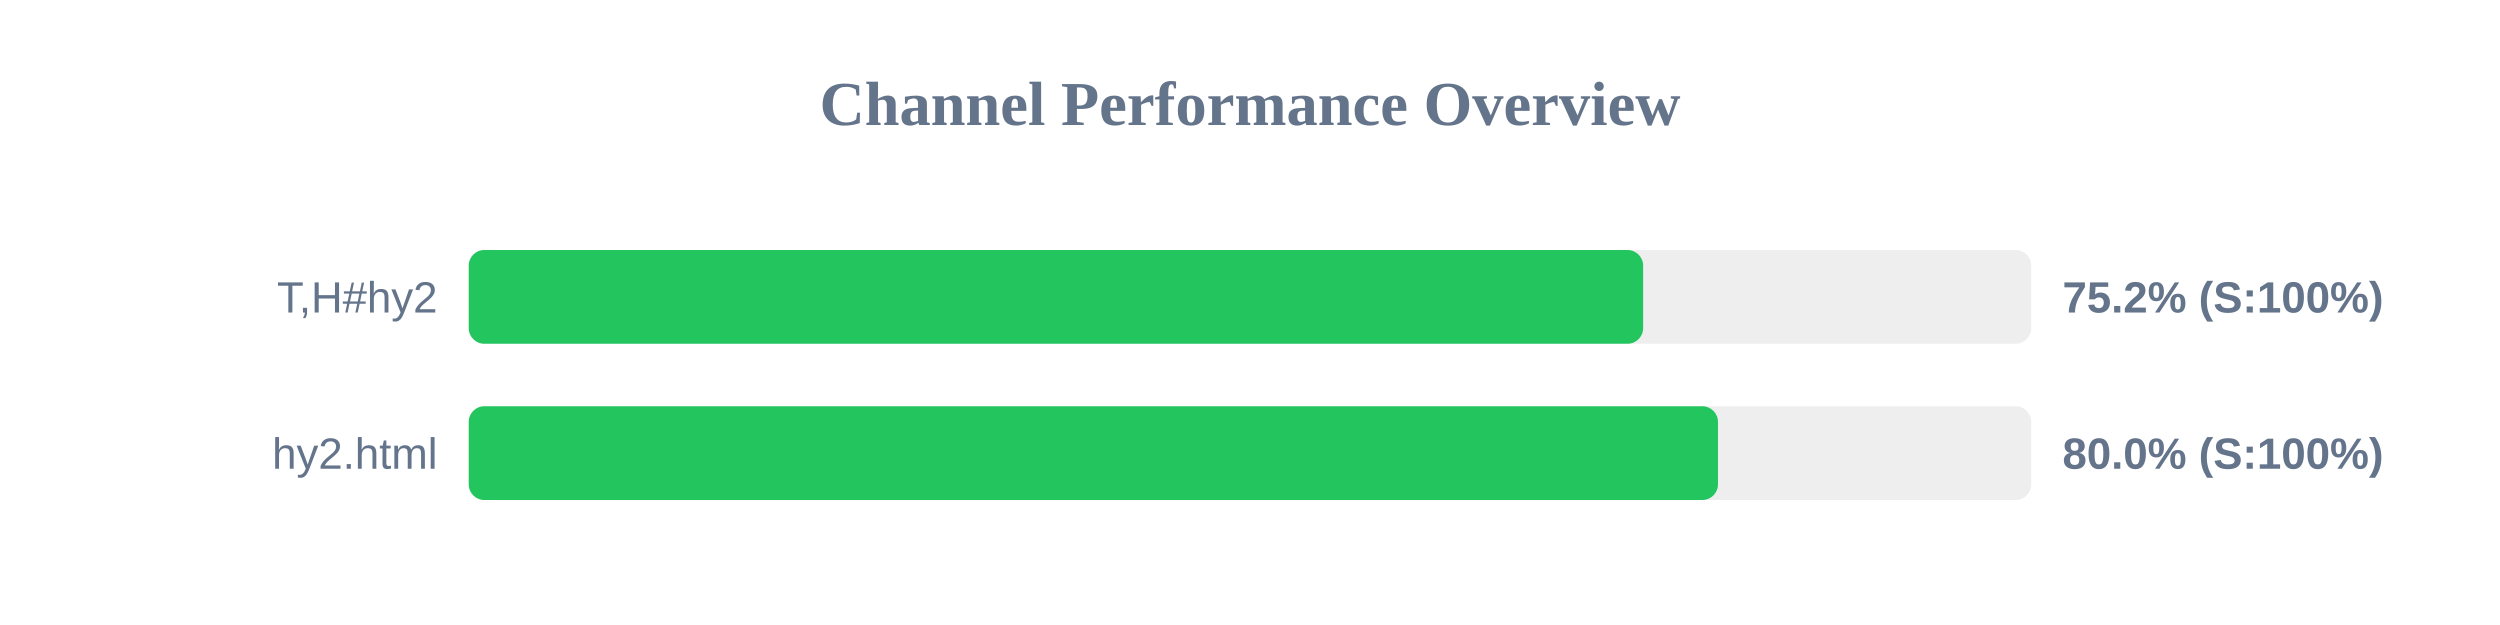
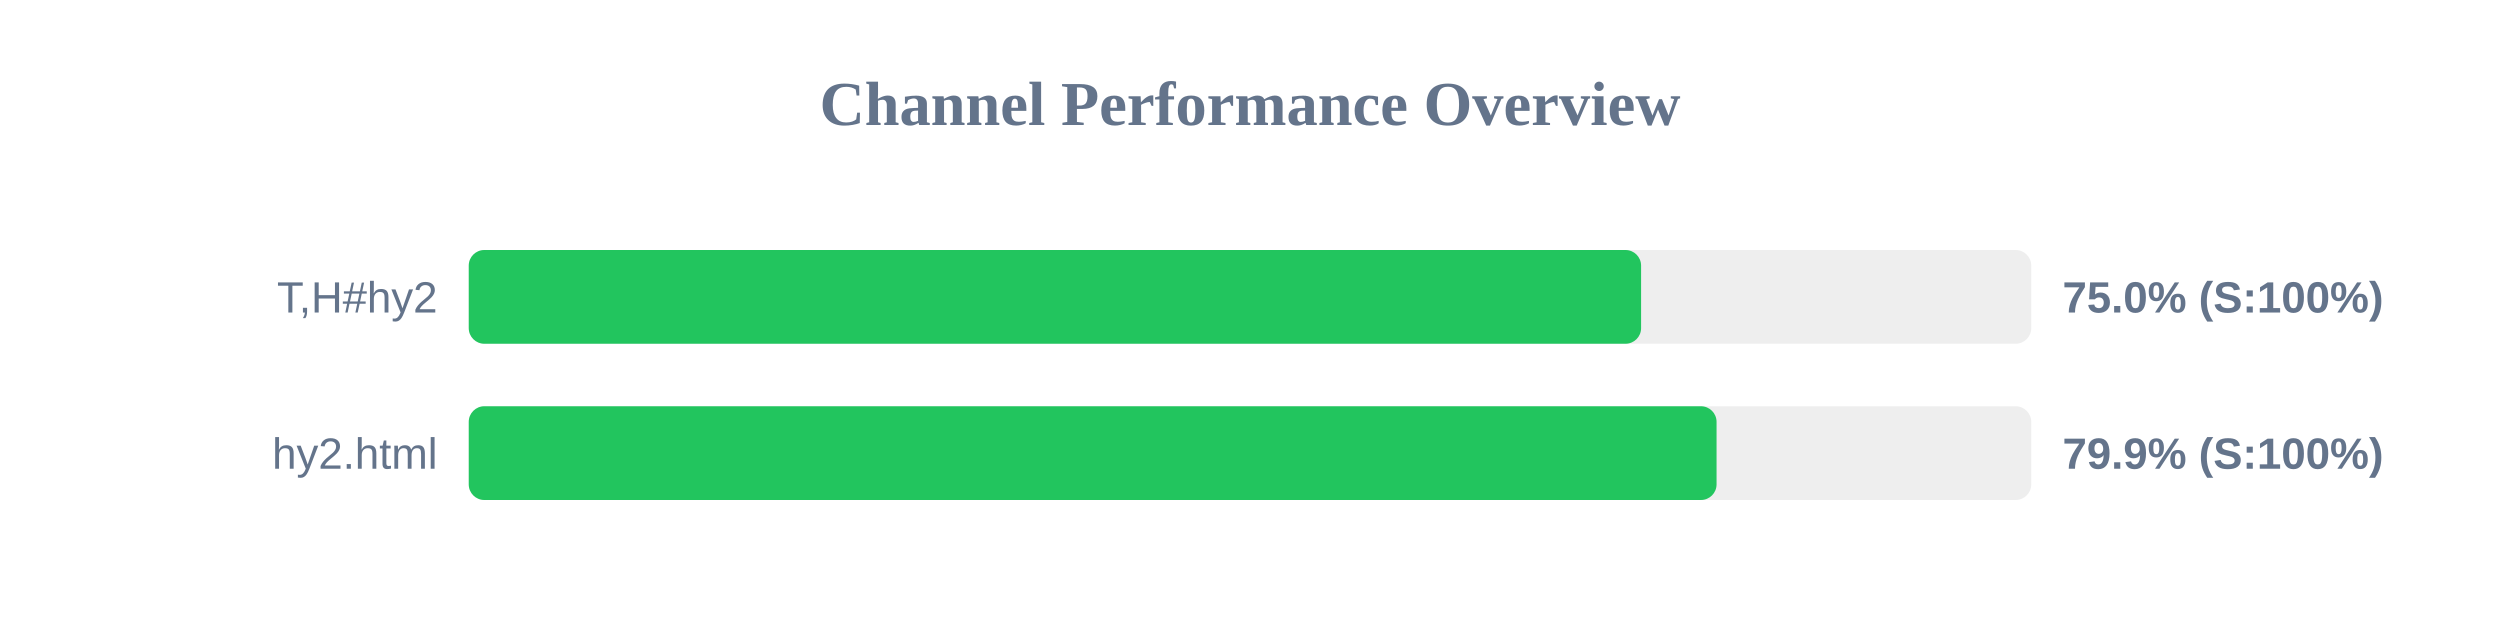
<svg xmlns="http://www.w3.org/2000/svg" width="800" height="200" version="1.1">
  <style>
        .row { font: 14px Arial; fill: #64748b; }
        .score { font: bold 14px Arial; fill: #64748b; }
    </style>
  <text x="400" y="40" text-anchor="middle" font-size="20px" font-weight="bold" fill="#64748b">Channel Performance Overview</text>
  <rect x="150" y="80" width="500" height="30" fill="#eee" rx="5" />
-   <rect x="150" y="80" width="375.8" height="30" fill="#22c55e" rx="5" />
+   <rect x="150" y="80" width="375.15" height="30" fill="#22c55e" rx="5" />
  <text x="140" y="100" text-anchor="end" class="row">T,H#hy2</text>
-   <text x="660" y="100" text-anchor="start" class="score">75.2% (S:100%)</text>
+   <text x="660" y="100" text-anchor="start" class="score">75.0% (S:100%)</text>
  <rect x="150" y="130" width="500" height="30" fill="#eee" rx="5" />
-   <rect x="150" y="130" width="399.75" height="30" fill="#22c55e" rx="5" />
+   <rect x="150" y="130" width="399.3" height="30" fill="#22c55e" rx="5" />
  <text x="140" y="150" text-anchor="end" class="row">hy2.html</text>
-   <text x="660" y="150" text-anchor="start" class="score">80.0% (S:100%)</text>
+   <text x="660" y="150" text-anchor="start" class="score">79.9% (S:100%)</text>
</svg>
